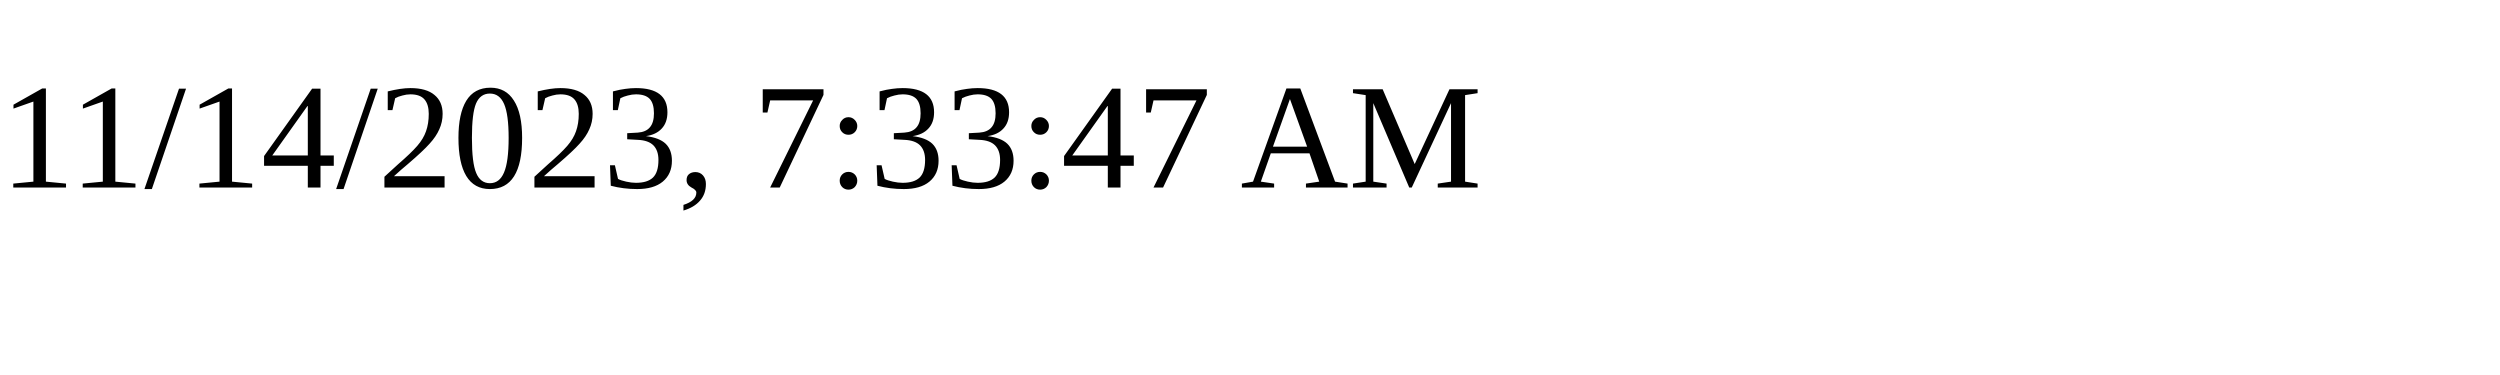
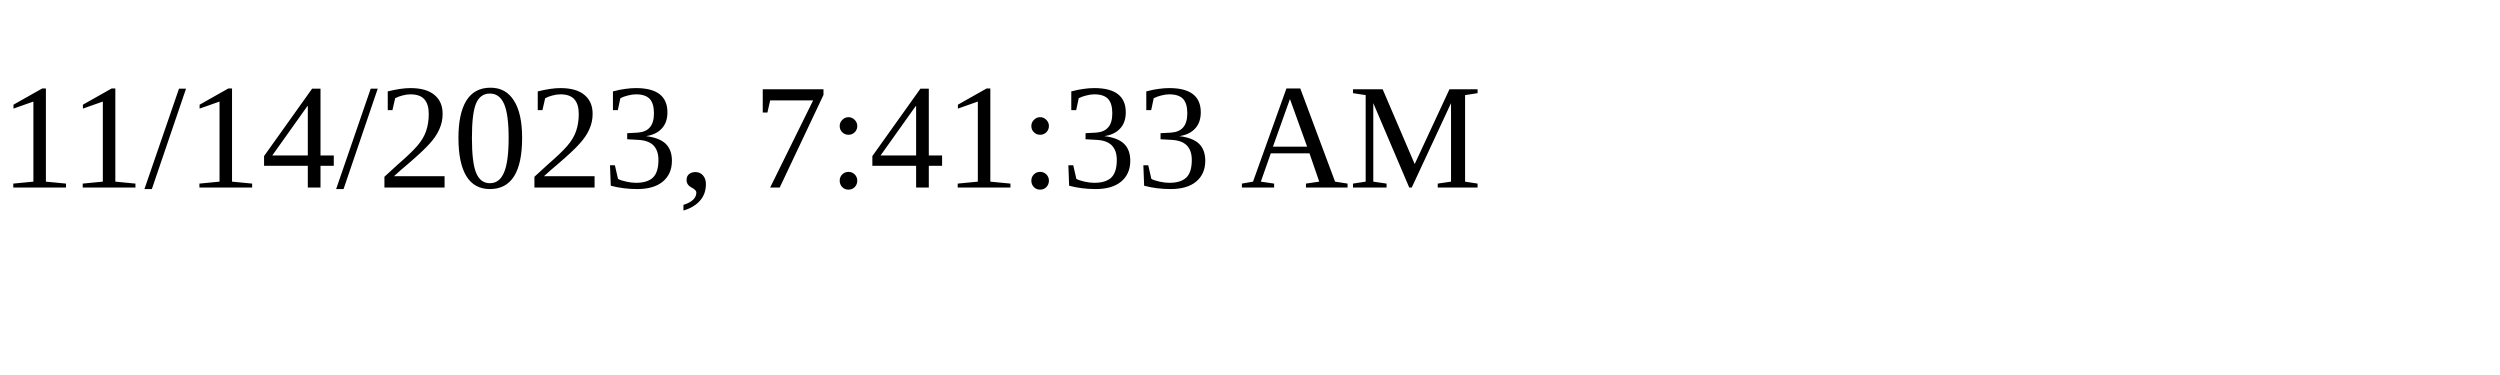
<svg xmlns="http://www.w3.org/2000/svg" height="30" width="200">
-   <text x="0" y="15">11/14/2023, 7:33:47 AM</text>
+   <text x="0" y="15">11/14/2023, 7:41:33 AM</text>
</svg>
